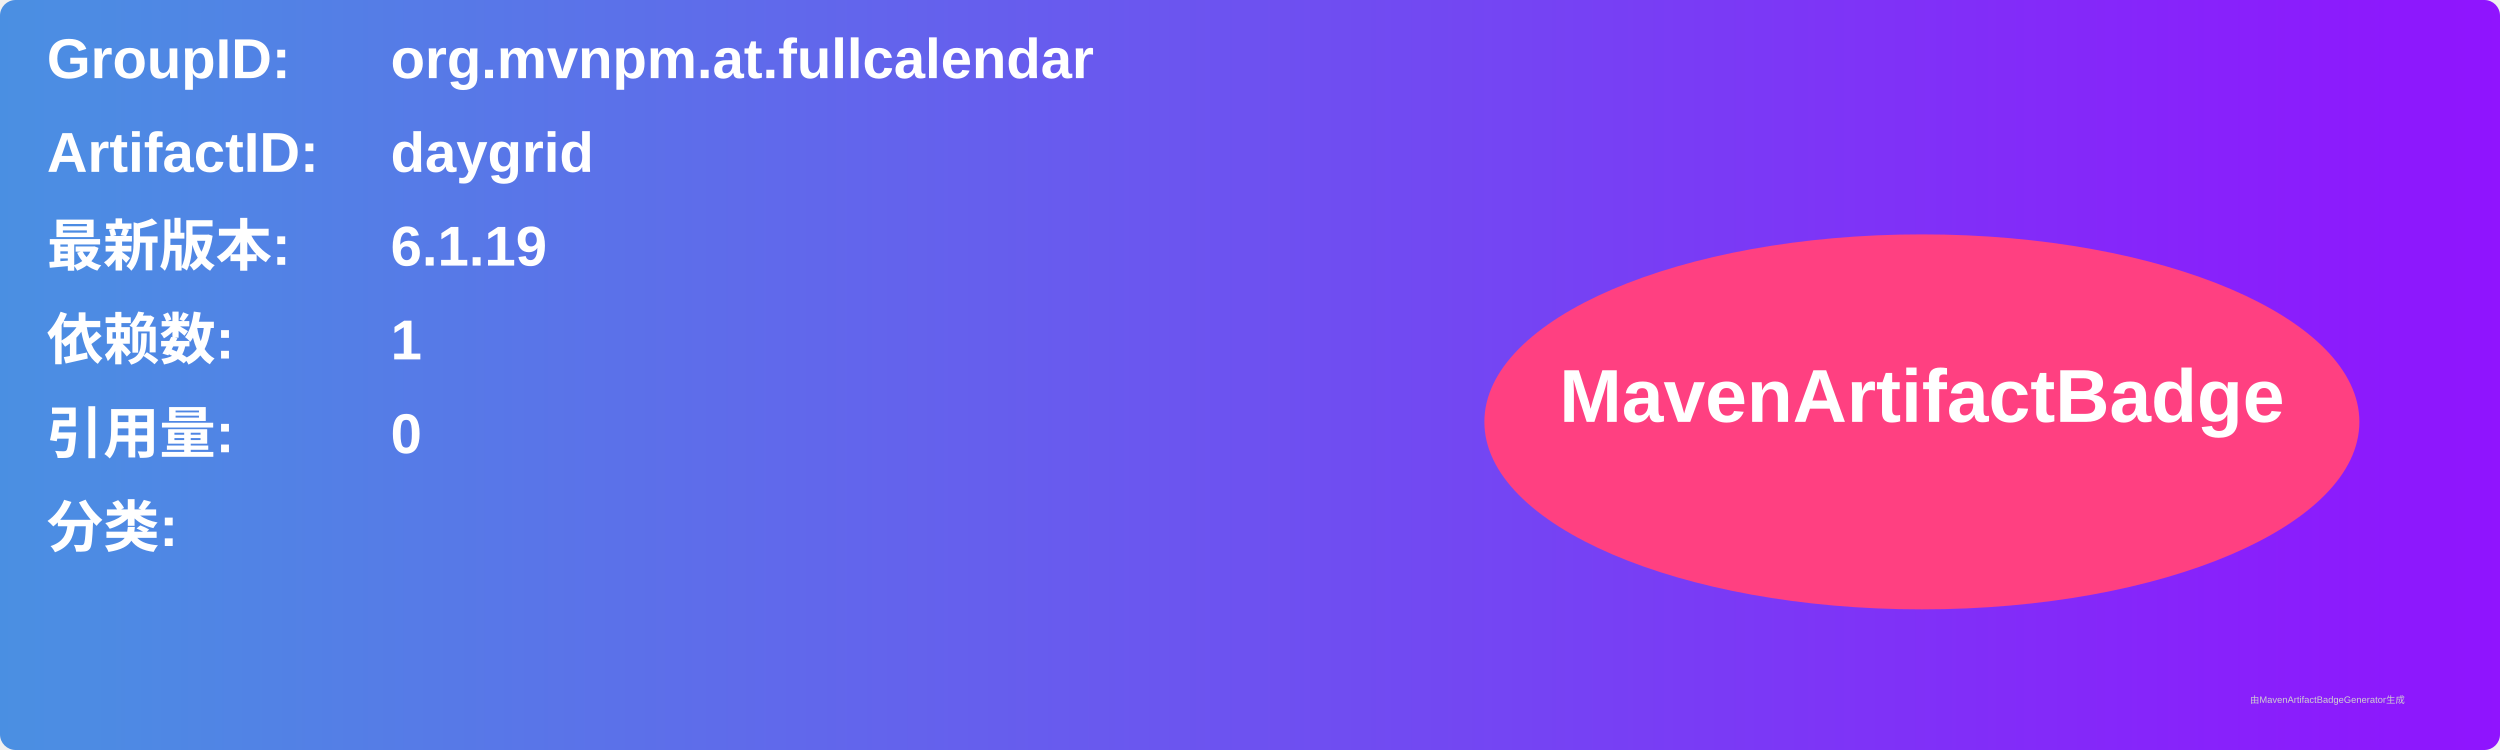
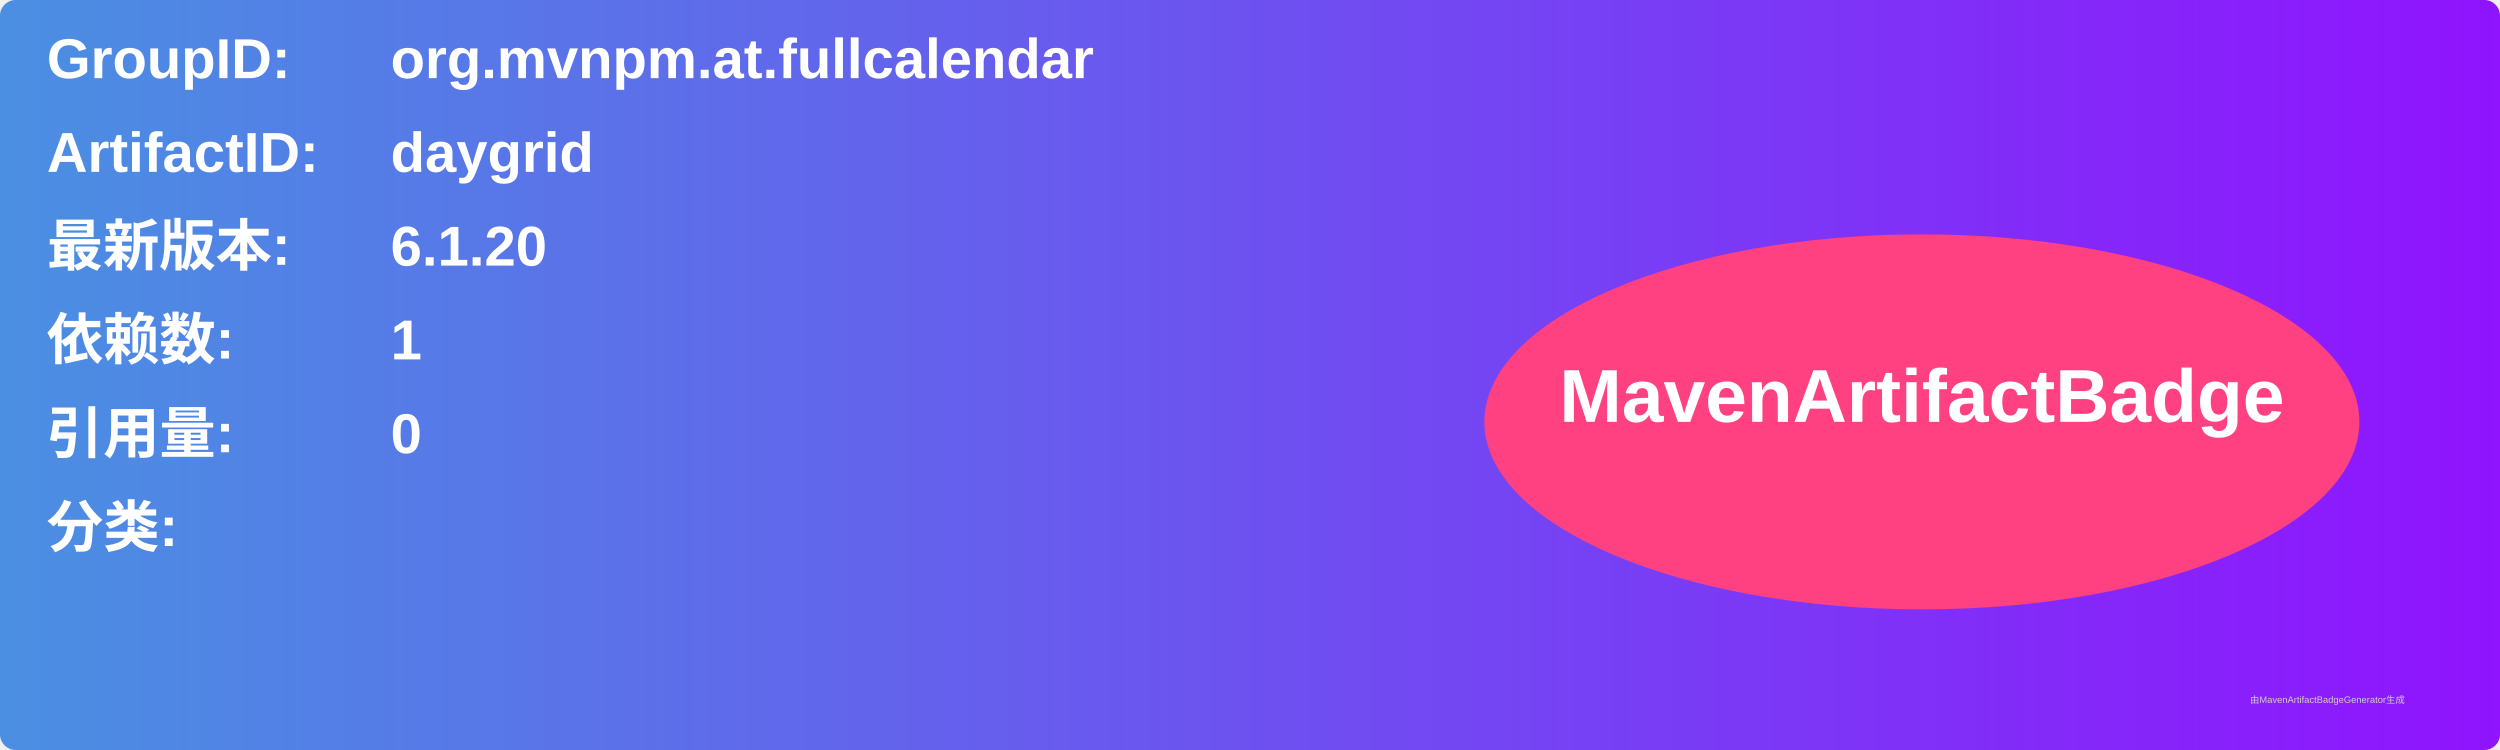
<svg xmlns="http://www.w3.org/2000/svg" width="800" height="240" viewBox="0 0 800 240">
  <linearGradient id="grad" x1="0%" y1="0%" x2="100%" y2="0%">
    <stop offset="0%" stop-color="#4a90e2" />
    <stop offset="100%" stop-color="#9013fe" />
  </linearGradient>
  <rect width="100%" height="100%" rx="5" ry="5" fill="url(#grad)" />
  <g transform="translate(15, 15)">
    <text x="0" y="10" font-family="Arial" font-size="18" fill="white" font-weight="bold" width="260">GroupID:</text>
    <text x="110" y="10" font-family="Arial" font-size="18" fill="white" font-weight="bold" width="460">org.mvnpm.at.fullcalendar</text>
    <text x="0" y="40" font-family="Arial" font-size="18" fill="white" font-weight="bold" width="260">ArtifactID:</text>
    <text x="110" y="40" font-family="Arial" font-size="18" fill="white" font-weight="bold" width="460">daygrid</text>
    <text x="0" y="70" font-family="Arial" font-size="18" fill="white" font-weight="bold">最新版本:</text>
    <text x="110" y="70" font-family="Arial" font-size="18" fill="white" font-weight="bold">
-       <tspan font-weight="bold">6.1.19</tspan>
+       <tspan font-weight="bold">6.1.20</tspan>
    </text>
    <text x="0" y="100" font-family="Arial" font-size="18" fill="white" font-weight="bold">依赖数: </text>
    <text x="110" y="100" font-family="Arial" font-size="18" fill="white">
      <tspan font-weight="bold">1</tspan>
    </text>
    <text x="0" y="130" font-family="Arial" font-size="18" fill="white" font-weight="bold">引用量: </text>
    <text x="110" y="130" font-family="Arial" font-size="18" fill="white">
      <tspan font-weight="bold">0</tspan>
    </text>
    <text x="0" y="160" font-family="Arial" font-size="18" fill="white" font-weight="bold">分类:</text>
    <text x="10" y="190" font-family="Arial" font-size="10" fill="white">
      <tspan font-weight="bold" />
    </text>
    <ellipse cx="600" cy="120" rx="140" ry="60" fill="#ff4081" />
    <text x="600" y="120" text-anchor="middle" font-family="Arial" font-size="24" fill="white" font-weight="bold">MavenArtifactBadge</text>
  </g>
  <text x="720" y="225" font-family="Arial" font-size="3" fill="#d0d0d0">由MavenArtifactBadgeGenerator生成</text>
</svg>
